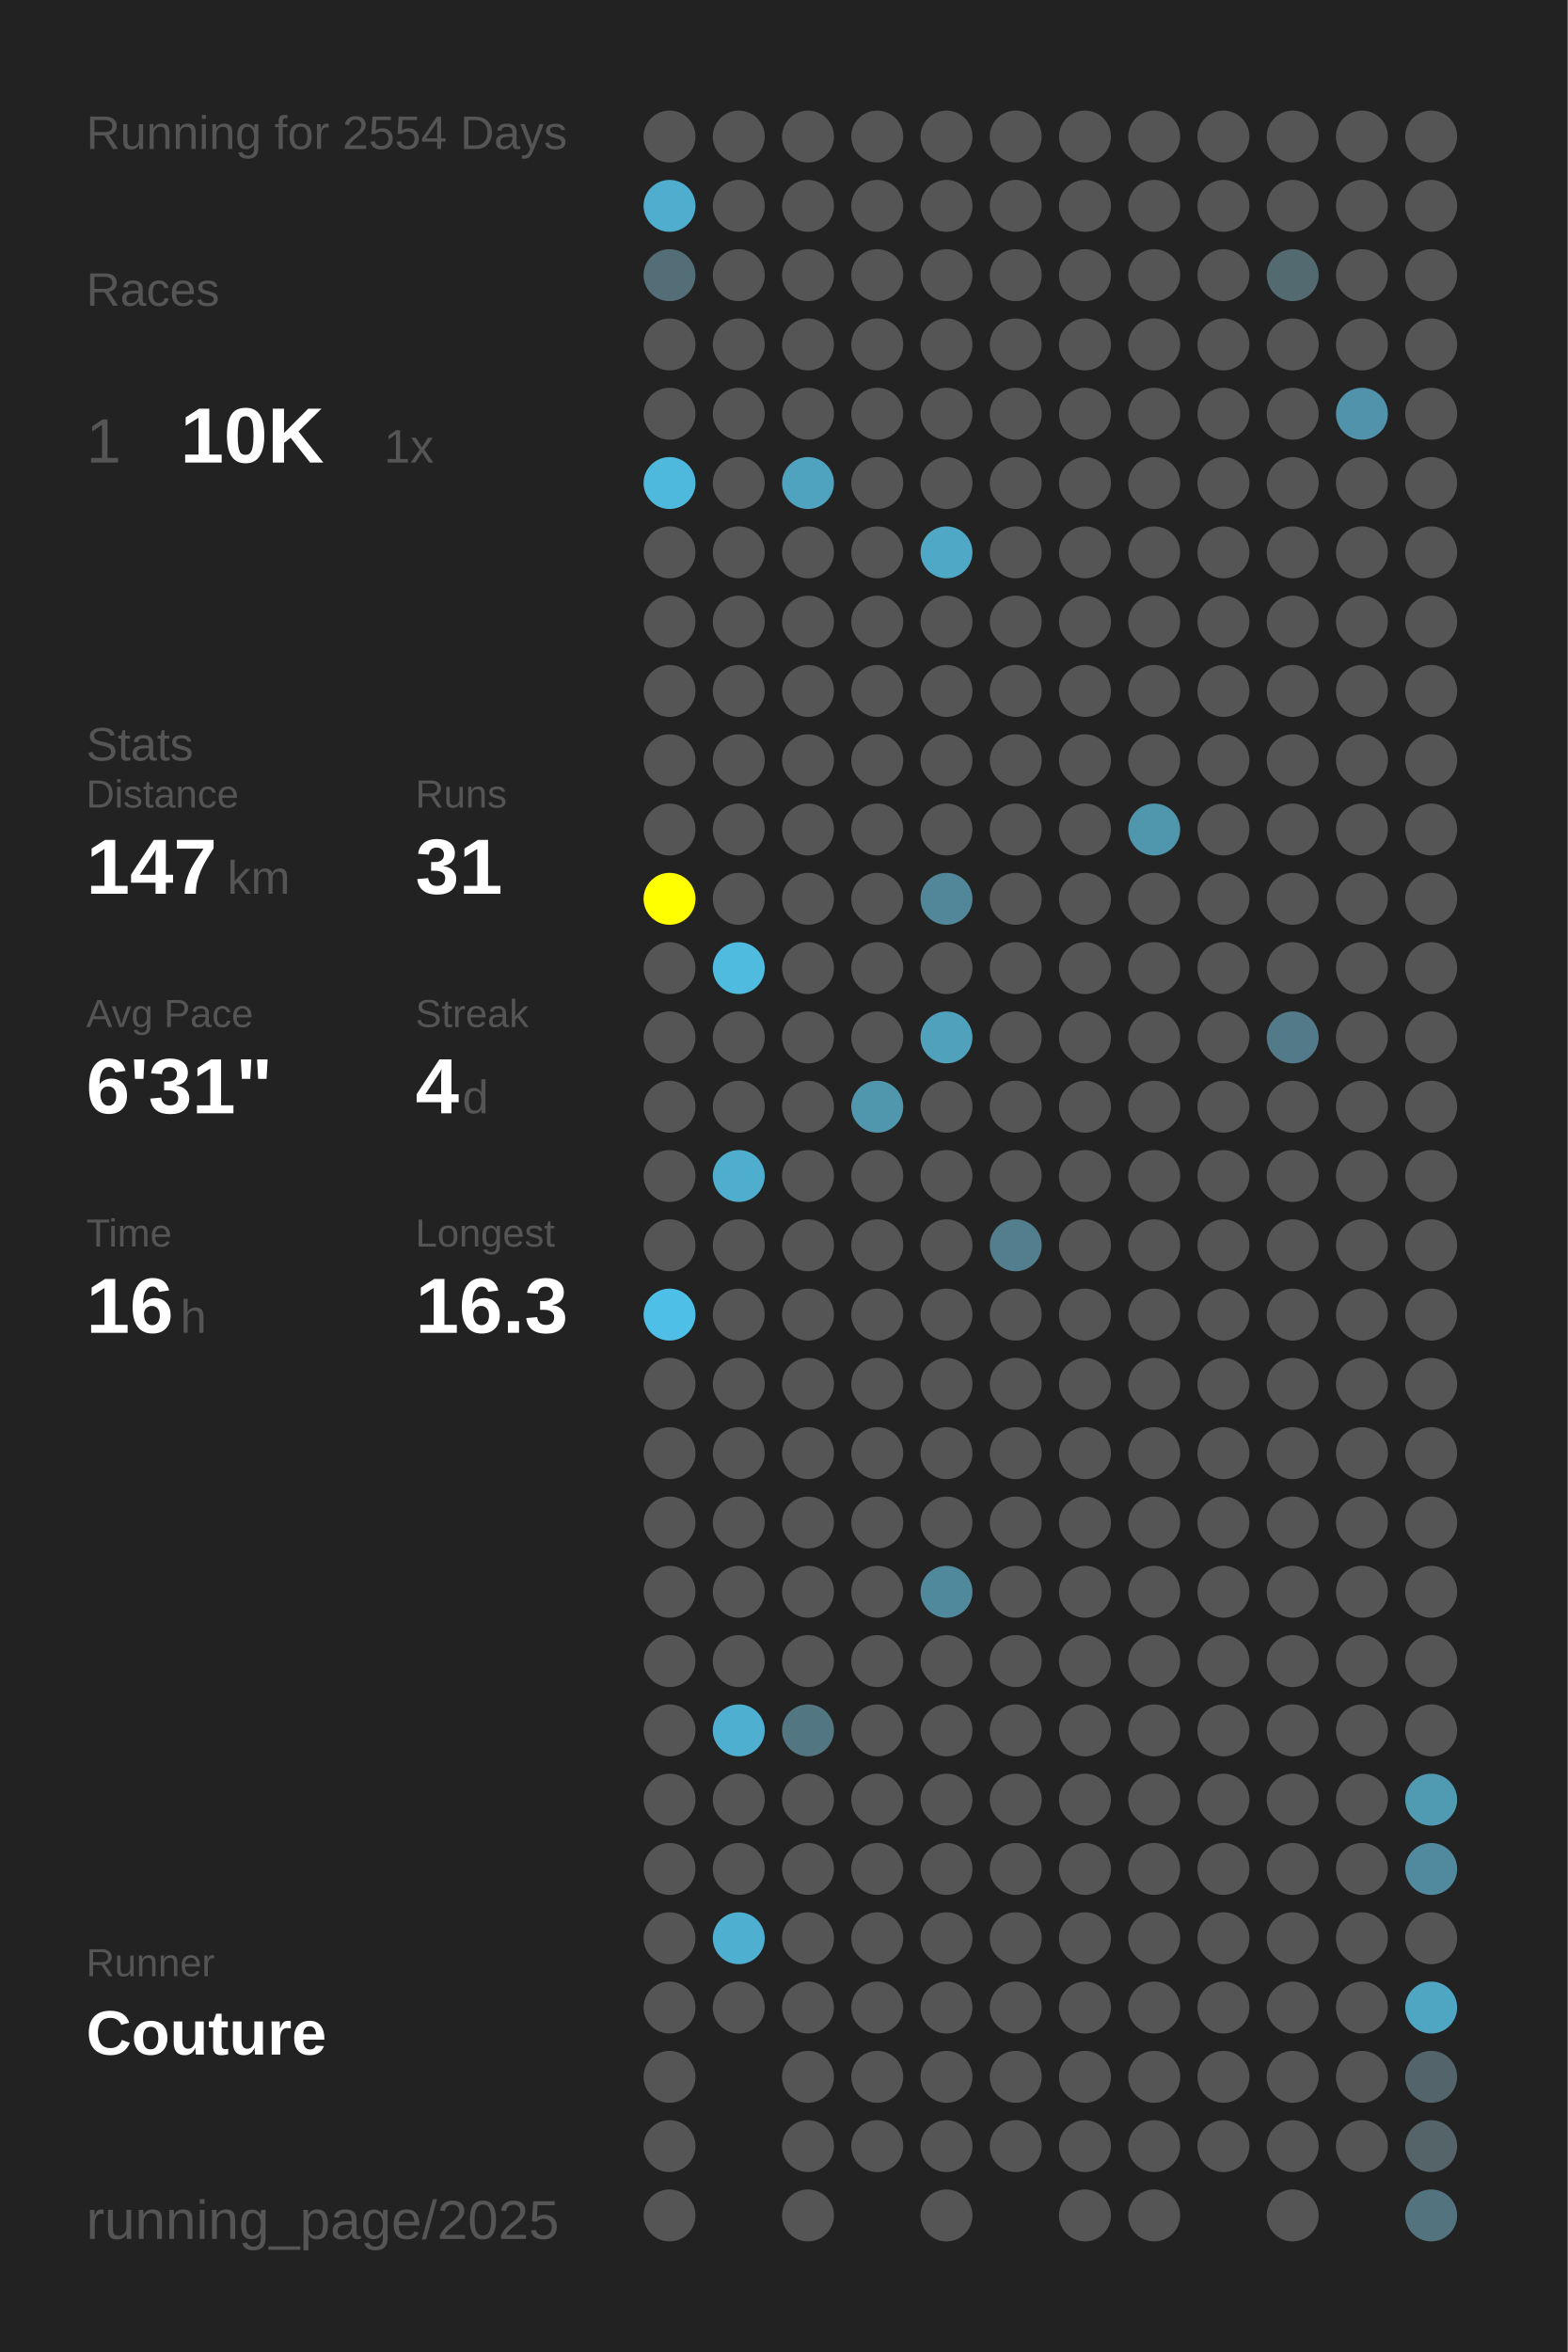
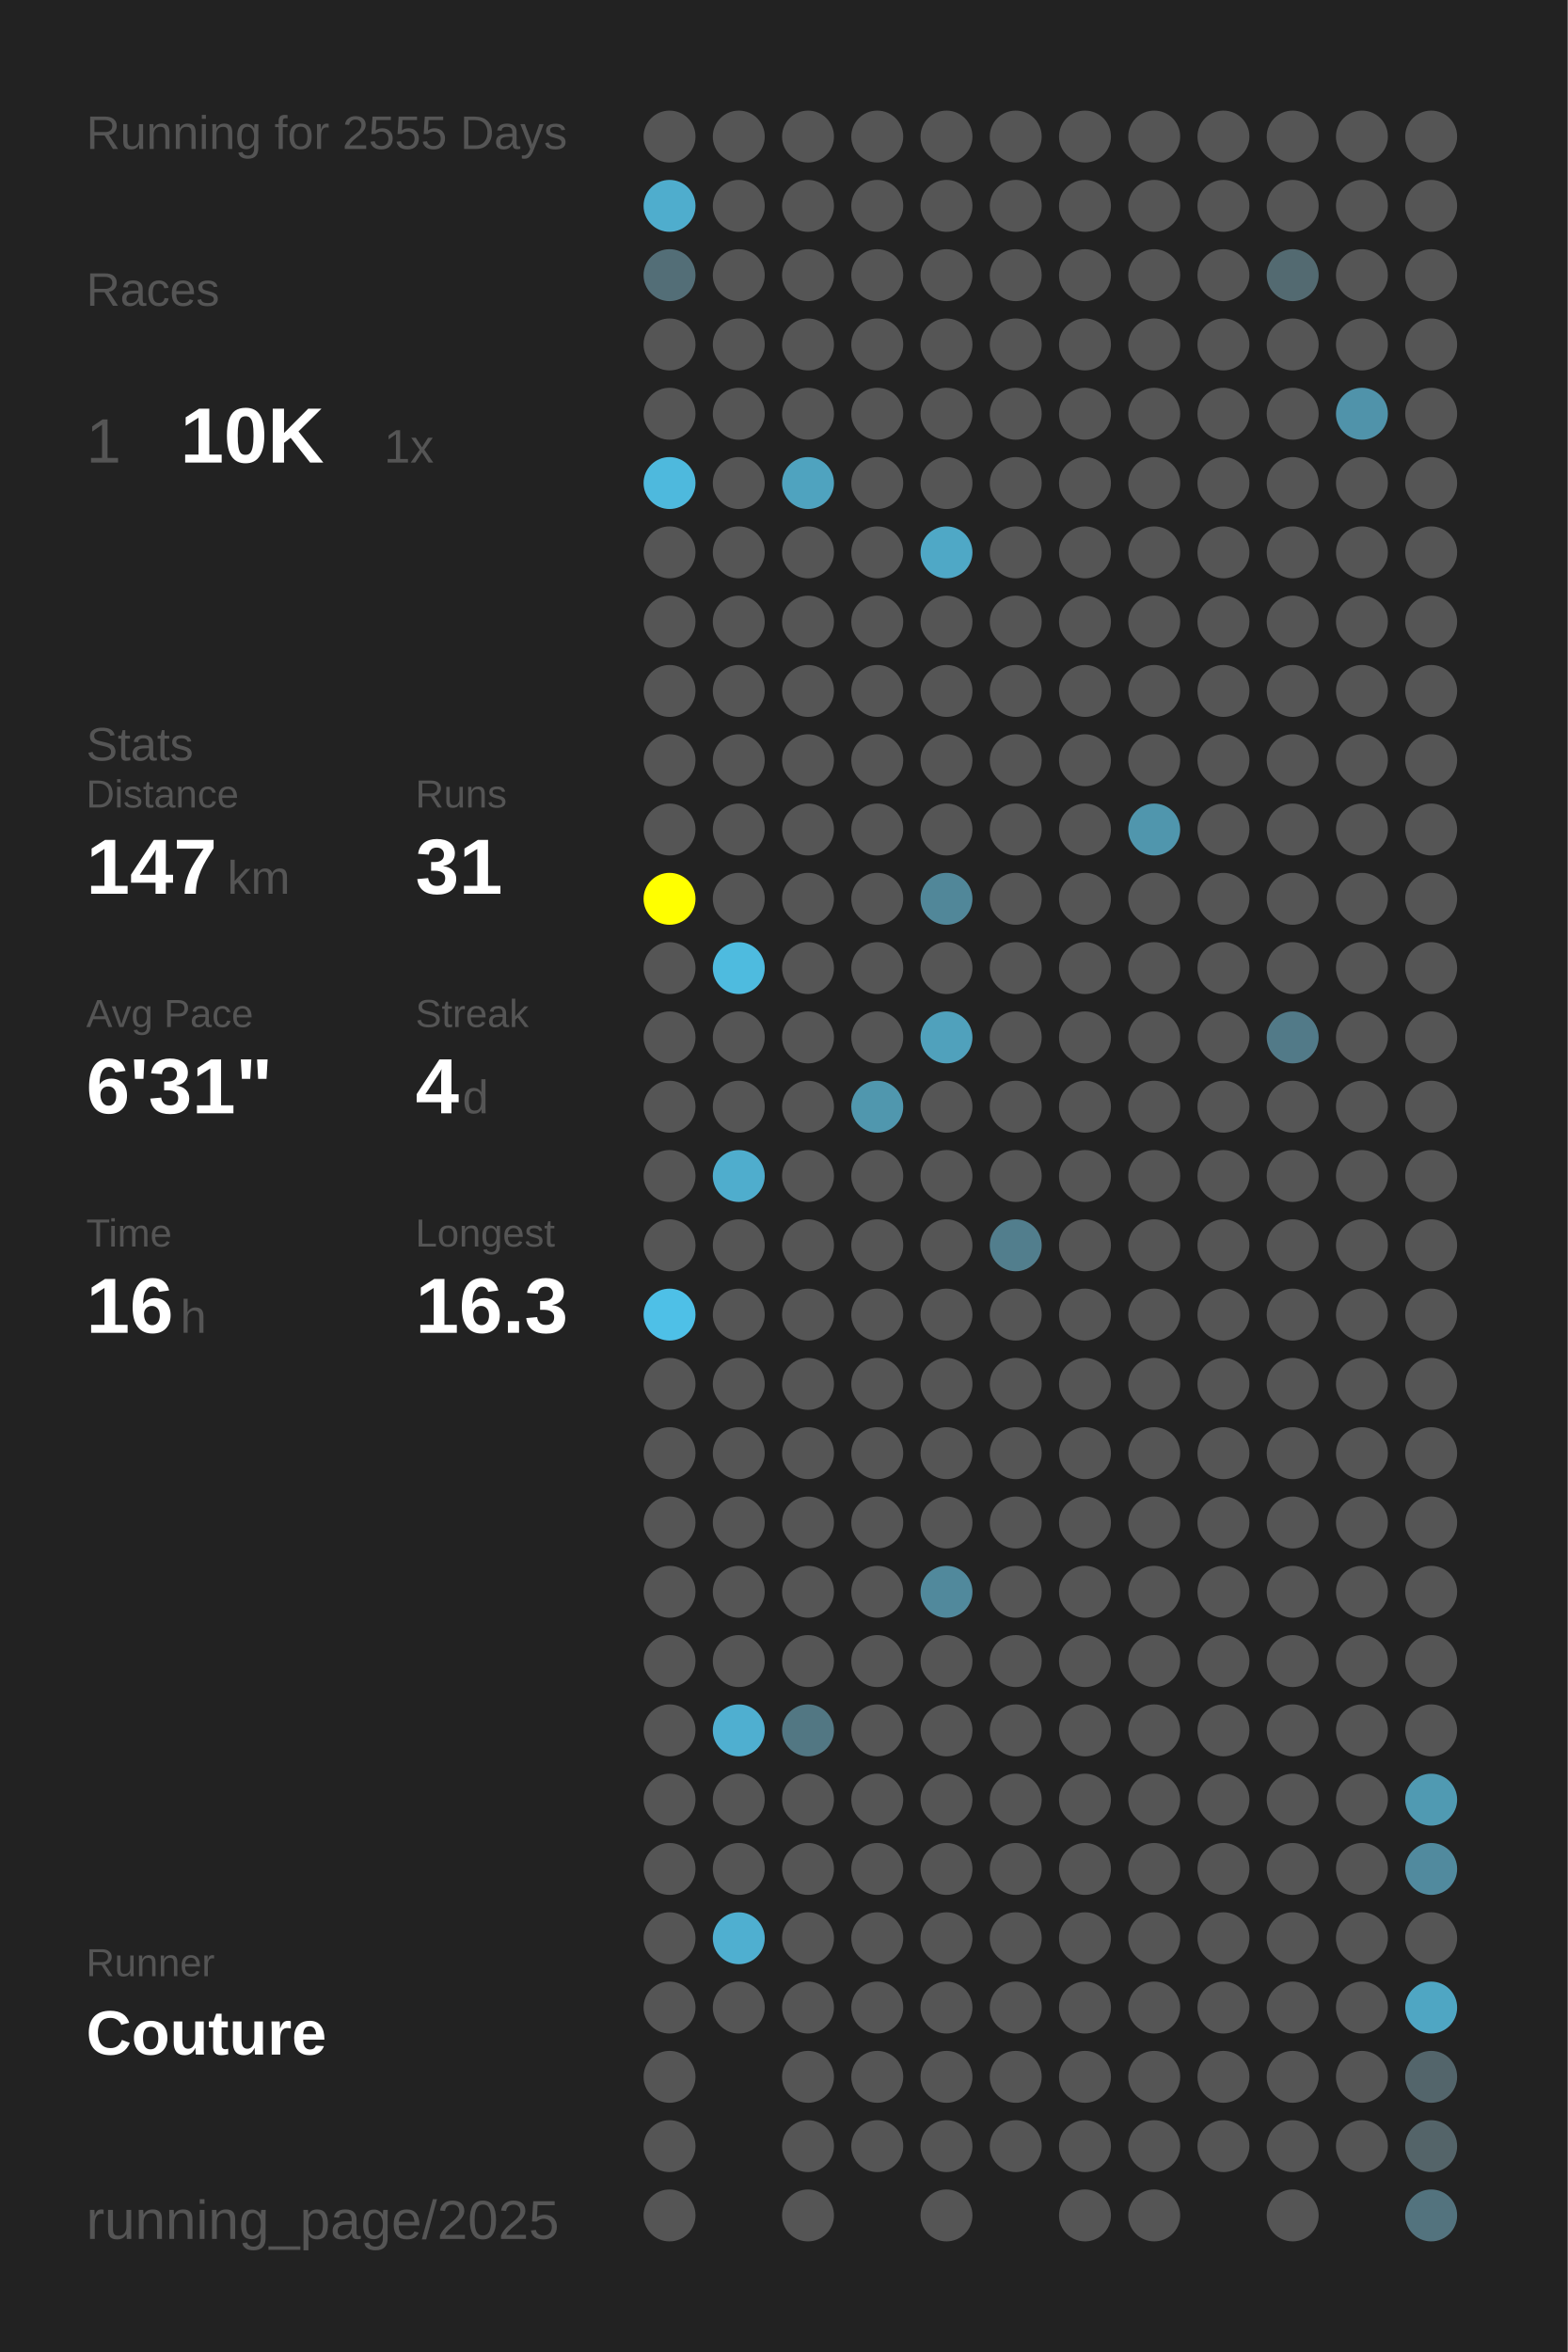
<svg xmlns="http://www.w3.org/2000/svg" baseProfile="full" height="300mm" version="1.1" viewBox="0,0,200,300" width="200mm">
  <defs />
  <rect fill="#222222" height="300" width="200" x="0" y="0" />
-   <text fill="#555555" style="font-size:6px; font-family:Arial;" x="11" y="19">Running for 2554 Days</text>
+   <text fill="#555555" style="font-size:6px; font-family:Arial;" x="11" y="19">Running for 2555 Days</text>
  <text fill="#555555" style="font-size:6px; font-family:Arial;" x="11" y="39">Races</text>
  <text fill="#555555" style="font-size:8px; font-family:Arial;" x="11" y="59">1</text>
  <text fill="#FFFFFF" style="font-size:10px; font-family:Arial; font-weight:bold;" x="23" y="59">10K</text>
  <text fill="#555555" style="font-size:6px; font-family:Arial;" x="49" y="59">1x</text>
  <text fill="#555555" style="font-size:6px; font-family:Arial;" x="11" y="97">Stats</text>
  <text fill="#555555" style="font-size:5px; font-family:Arial;" x="11" y="103">Distance</text>
  <text fill="#FFFFFF" style="font-size:10px; font-family:Arial; font-weight:bold;" x="11" y="114">147</text>
  <text fill="#555555" style="font-size:6px; font-family:Arial;" x="29" y="114">km</text>
  <text fill="#555555" style="font-size:5px; font-family:Arial;" x="53" y="103">Runs</text>
  <text fill="#FFFFFF" style="font-size:10px; font-family:Arial; font-weight:bold;" x="53" y="114">31</text>
  <text fill="#555555" style="font-size:5px; font-family:Arial;" x="11" y="131">Avg Pace</text>
  <text fill="#FFFFFF" style="font-size:10px; font-family:Arial; font-weight:bold;" x="11" y="142">6'31"</text>
  <text fill="#555555" style="font-size:5px; font-family:Arial;" x="53" y="131">Streak</text>
  <text fill="#FFFFFF" style="font-size:10px; font-family:Arial; font-weight:bold;" x="53" y="142">4</text>
  <text fill="#555555" style="font-size:6px; font-family:Arial;" x="59" y="142">d</text>
  <text fill="#555555" style="font-size:5px; font-family:Arial;" x="11" y="159">Time</text>
  <text fill="#FFFFFF" style="font-size:10px; font-family:Arial; font-weight:bold;" x="11" y="170">16</text>
  <text fill="#555555" style="font-size:6px; font-family:Arial;" x="23" y="170">h</text>
  <text fill="#555555" style="font-size:5px; font-family:Arial;" x="53" y="159">Longest</text>
  <text fill="#FFFFFF" style="font-size:10px; font-family:Arial; font-weight:bold;" x="53" y="170">16.3</text>
  <text fill="#555555" style="font-size:5px; font-family:Arial;" x="11" y="252.065">Runner</text>
  <text fill="#FFFFFF" style="font-size:8px; font-family:Arial; font-weight:bold;" x="11" y="262.065">Couture</text>
  <text fill="#555555" style="font-size:7px; font-family:Arial;" x="11" y="285.581">running_page/2025</text>
  <circle cx="85.417" cy="17.419" fill="#555555" r="3.312" />
  <circle cx="85.417" cy="26.258" fill="#4fadcd" r="3.312" />
  <circle cx="85.417" cy="35.097" fill="#536e77" r="3.312" />
  <circle cx="85.417" cy="43.935" fill="#555555" r="3.312" />
  <circle cx="85.417" cy="52.774" fill="#555555" r="3.312" />
  <circle cx="85.417" cy="61.613" fill="#4eb9dd" r="3.312" />
  <circle cx="85.417" cy="70.452" fill="#555555" r="3.312" />
  <circle cx="85.417" cy="79.29" fill="#555555" r="3.312" />
  <circle cx="85.417" cy="88.129" fill="#555555" r="3.312" />
  <circle cx="85.417" cy="96.968" fill="#555555" r="3.312" />
  <circle cx="85.417" cy="105.806" fill="#555555" r="3.312" />
  <circle cx="85.417" cy="114.645" fill="#FFFF00" r="3.312" />
  <circle cx="85.417" cy="123.484" fill="#555555" r="3.312" />
  <circle cx="85.417" cy="132.323" fill="#555555" r="3.312" />
  <circle cx="85.417" cy="141.161" fill="#555555" r="3.312" />
  <circle cx="85.417" cy="150" fill="#555555" r="3.312" />
  <circle cx="85.417" cy="158.839" fill="#555555" r="3.312" />
  <circle cx="85.417" cy="167.677" fill="#4ec0e7" r="3.312" />
  <circle cx="85.417" cy="176.516" fill="#555555" r="3.312" />
  <circle cx="85.417" cy="185.355" fill="#555555" r="3.312" />
  <circle cx="85.417" cy="194.194" fill="#555555" r="3.312" />
  <circle cx="85.417" cy="203.032" fill="#555555" r="3.312" />
  <circle cx="85.417" cy="211.871" fill="#555555" r="3.312" />
  <circle cx="85.417" cy="220.71" fill="#555555" r="3.312" />
  <circle cx="85.417" cy="229.548" fill="#555555" r="3.312" />
  <circle cx="85.417" cy="238.387" fill="#555555" r="3.312" />
  <circle cx="85.417" cy="247.226" fill="#555555" r="3.312" />
  <circle cx="85.417" cy="256.065" fill="#555555" r="3.312" />
  <circle cx="85.417" cy="264.903" fill="#555555" r="3.312" />
  <circle cx="85.417" cy="273.742" fill="#555555" r="3.312" />
  <circle cx="85.417" cy="282.581" fill="#555555" r="3.312" />
  <circle cx="94.25" cy="17.419" fill="#555555" r="3.312" />
  <circle cx="94.25" cy="26.258" fill="#555555" r="3.312" />
  <circle cx="94.25" cy="35.097" fill="#555555" r="3.312" />
  <circle cx="94.25" cy="43.935" fill="#555555" r="3.312" />
  <circle cx="94.25" cy="52.774" fill="#555555" r="3.312" />
  <circle cx="94.25" cy="61.613" fill="#555555" r="3.312" />
  <circle cx="94.25" cy="70.452" fill="#555555" r="3.312" />
  <circle cx="94.25" cy="79.29" fill="#555555" r="3.312" />
  <circle cx="94.25" cy="88.129" fill="#555555" r="3.312" />
  <circle cx="94.25" cy="96.968" fill="#555555" r="3.312" />
  <circle cx="94.25" cy="105.806" fill="#555555" r="3.312" />
  <circle cx="94.25" cy="114.645" fill="#555555" r="3.312" />
  <circle cx="94.25" cy="123.484" fill="#4ebbdf" r="3.312" />
  <circle cx="94.25" cy="132.323" fill="#555555" r="3.312" />
  <circle cx="94.25" cy="141.161" fill="#555555" r="3.312" />
  <circle cx="94.25" cy="150" fill="#4fadcd" r="3.312" />
  <circle cx="94.25" cy="158.839" fill="#555555" r="3.312" />
  <circle cx="94.25" cy="167.677" fill="#555555" r="3.312" />
  <circle cx="94.25" cy="176.516" fill="#555555" r="3.312" />
  <circle cx="94.25" cy="185.355" fill="#555555" r="3.312" />
  <circle cx="94.25" cy="194.194" fill="#555555" r="3.312" />
  <circle cx="94.25" cy="203.032" fill="#555555" r="3.312" />
  <circle cx="94.25" cy="211.871" fill="#555555" r="3.312" />
  <circle cx="94.25" cy="220.71" fill="#4fafd0" r="3.312" />
  <circle cx="94.25" cy="229.548" fill="#555555" r="3.312" />
  <circle cx="94.25" cy="238.387" fill="#555555" r="3.312" />
  <circle cx="94.25" cy="247.226" fill="#4fafd0" r="3.312" />
  <circle cx="94.25" cy="256.065" fill="#555555" r="3.312" />
  <circle cx="103.083" cy="17.419" fill="#555555" r="3.312" />
  <circle cx="103.083" cy="26.258" fill="#555555" r="3.312" />
  <circle cx="103.083" cy="35.097" fill="#555555" r="3.312" />
  <circle cx="103.083" cy="43.935" fill="#555555" r="3.312" />
  <circle cx="103.083" cy="52.774" fill="#555555" r="3.312" />
  <circle cx="103.083" cy="61.613" fill="#4fa3bf" r="3.312" />
  <circle cx="103.083" cy="70.452" fill="#555555" r="3.312" />
  <circle cx="103.083" cy="79.29" fill="#555555" r="3.312" />
  <circle cx="103.083" cy="88.129" fill="#555555" r="3.312" />
  <circle cx="103.083" cy="96.968" fill="#555555" r="3.312" />
  <circle cx="103.083" cy="105.806" fill="#555555" r="3.312" />
  <circle cx="103.083" cy="114.645" fill="#555555" r="3.312" />
  <circle cx="103.083" cy="123.484" fill="#555555" r="3.312" />
  <circle cx="103.083" cy="132.323" fill="#555555" r="3.312" />
  <circle cx="103.083" cy="141.161" fill="#555555" r="3.312" />
  <circle cx="103.083" cy="150" fill="#555555" r="3.312" />
  <circle cx="103.083" cy="158.839" fill="#555555" r="3.312" />
  <circle cx="103.083" cy="167.677" fill="#555555" r="3.312" />
  <circle cx="103.083" cy="176.516" fill="#555555" r="3.312" />
  <circle cx="103.083" cy="185.355" fill="#555555" r="3.312" />
  <circle cx="103.083" cy="194.194" fill="#555555" r="3.312" />
  <circle cx="103.083" cy="203.032" fill="#555555" r="3.312" />
  <circle cx="103.083" cy="211.871" fill="#555555" r="3.312" />
  <circle cx="103.083" cy="220.71" fill="#527783" r="3.312" />
  <circle cx="103.083" cy="229.548" fill="#555555" r="3.312" />
  <circle cx="103.083" cy="238.387" fill="#555555" r="3.312" />
  <circle cx="103.083" cy="247.226" fill="#555555" r="3.312" />
  <circle cx="103.083" cy="256.065" fill="#555555" r="3.312" />
  <circle cx="103.083" cy="264.903" fill="#555555" r="3.312" />
  <circle cx="103.083" cy="273.742" fill="#555555" r="3.312" />
  <circle cx="103.083" cy="282.581" fill="#555555" r="3.312" />
  <circle cx="111.917" cy="17.419" fill="#555555" r="3.312" />
  <circle cx="111.917" cy="26.258" fill="#555555" r="3.312" />
  <circle cx="111.917" cy="35.097" fill="#555555" r="3.312" />
  <circle cx="111.917" cy="43.935" fill="#555555" r="3.312" />
  <circle cx="111.917" cy="52.774" fill="#555555" r="3.312" />
  <circle cx="111.917" cy="61.613" fill="#555555" r="3.312" />
  <circle cx="111.917" cy="70.452" fill="#555555" r="3.312" />
  <circle cx="111.917" cy="79.29" fill="#555555" r="3.312" />
  <circle cx="111.917" cy="88.129" fill="#555555" r="3.312" />
  <circle cx="111.917" cy="96.968" fill="#555555" r="3.312" />
  <circle cx="111.917" cy="105.806" fill="#555555" r="3.312" />
  <circle cx="111.917" cy="114.645" fill="#555555" r="3.312" />
  <circle cx="111.917" cy="123.484" fill="#555555" r="3.312" />
  <circle cx="111.917" cy="132.323" fill="#555555" r="3.312" />
  <circle cx="111.917" cy="141.161" fill="#5097ae" r="3.312" />
  <circle cx="111.917" cy="150" fill="#555555" r="3.312" />
  <circle cx="111.917" cy="158.839" fill="#555555" r="3.312" />
  <circle cx="111.917" cy="167.677" fill="#555555" r="3.312" />
  <circle cx="111.917" cy="176.516" fill="#555555" r="3.312" />
  <circle cx="111.917" cy="185.355" fill="#555555" r="3.312" />
  <circle cx="111.917" cy="194.194" fill="#555555" r="3.312" />
  <circle cx="111.917" cy="203.032" fill="#555555" r="3.312" />
  <circle cx="111.917" cy="211.871" fill="#555555" r="3.312" />
  <circle cx="111.917" cy="220.71" fill="#555555" r="3.312" />
  <circle cx="111.917" cy="229.548" fill="#555555" r="3.312" />
  <circle cx="111.917" cy="238.387" fill="#555555" r="3.312" />
  <circle cx="111.917" cy="247.226" fill="#555555" r="3.312" />
  <circle cx="111.917" cy="256.065" fill="#555555" r="3.312" />
  <circle cx="111.917" cy="264.903" fill="#555555" r="3.312" />
  <circle cx="111.917" cy="273.742" fill="#555555" r="3.312" />
  <circle cx="120.75" cy="17.419" fill="#555555" r="3.312" />
  <circle cx="120.75" cy="26.258" fill="#555555" r="3.312" />
  <circle cx="120.75" cy="35.097" fill="#555555" r="3.312" />
  <circle cx="120.75" cy="43.935" fill="#555555" r="3.312" />
  <circle cx="120.75" cy="52.774" fill="#555555" r="3.312" />
  <circle cx="120.75" cy="61.613" fill="#555555" r="3.312" />
  <circle cx="120.75" cy="70.452" fill="#4fa8c6" r="3.312" />
  <circle cx="120.75" cy="79.29" fill="#555555" r="3.312" />
  <circle cx="120.75" cy="88.129" fill="#555555" r="3.312" />
  <circle cx="120.75" cy="96.968" fill="#555555" r="3.312" />
  <circle cx="120.75" cy="105.806" fill="#555555" r="3.312" />
  <circle cx="120.75" cy="114.645" fill="#518799" r="3.312" />
  <circle cx="120.75" cy="123.484" fill="#555555" r="3.312" />
  <circle cx="120.75" cy="132.323" fill="#50a1bc" r="3.312" />
  <circle cx="120.75" cy="141.161" fill="#555555" r="3.312" />
  <circle cx="120.75" cy="150" fill="#555555" r="3.312" />
  <circle cx="120.75" cy="158.839" fill="#555555" r="3.312" />
  <circle cx="120.75" cy="167.677" fill="#555555" r="3.312" />
  <circle cx="120.75" cy="176.516" fill="#555555" r="3.312" />
  <circle cx="120.75" cy="185.355" fill="#555555" r="3.312" />
  <circle cx="120.75" cy="194.194" fill="#555555" r="3.312" />
  <circle cx="120.75" cy="203.032" fill="#51899c" r="3.312" />
  <circle cx="120.75" cy="211.871" fill="#555555" r="3.312" />
  <circle cx="120.75" cy="220.71" fill="#555555" r="3.312" />
  <circle cx="120.75" cy="229.548" fill="#555555" r="3.312" />
  <circle cx="120.75" cy="238.387" fill="#555555" r="3.312" />
  <circle cx="120.75" cy="247.226" fill="#555555" r="3.312" />
  <circle cx="120.75" cy="256.065" fill="#555555" r="3.312" />
  <circle cx="120.75" cy="264.903" fill="#555555" r="3.312" />
  <circle cx="120.75" cy="273.742" fill="#555555" r="3.312" />
  <circle cx="120.75" cy="282.581" fill="#555555" r="3.312" />
  <circle cx="129.583" cy="17.419" fill="#555555" r="3.312" />
  <circle cx="129.583" cy="26.258" fill="#555555" r="3.312" />
  <circle cx="129.583" cy="35.097" fill="#555555" r="3.312" />
  <circle cx="129.583" cy="43.935" fill="#555555" r="3.312" />
  <circle cx="129.583" cy="52.774" fill="#555555" r="3.312" />
  <circle cx="129.583" cy="61.613" fill="#555555" r="3.312" />
  <circle cx="129.583" cy="70.452" fill="#555555" r="3.312" />
  <circle cx="129.583" cy="79.29" fill="#555555" r="3.312" />
  <circle cx="129.583" cy="88.129" fill="#555555" r="3.312" />
  <circle cx="129.583" cy="96.968" fill="#555555" r="3.312" />
  <circle cx="129.583" cy="105.806" fill="#555555" r="3.312" />
  <circle cx="129.583" cy="114.645" fill="#555555" r="3.312" />
  <circle cx="129.583" cy="123.484" fill="#555555" r="3.312" />
  <circle cx="129.583" cy="132.323" fill="#555555" r="3.312" />
  <circle cx="129.583" cy="141.161" fill="#555555" r="3.312" />
  <circle cx="129.583" cy="150" fill="#555555" r="3.312" />
  <circle cx="129.583" cy="158.839" fill="#527e8d" r="3.312" />
  <circle cx="129.583" cy="167.677" fill="#555555" r="3.312" />
  <circle cx="129.583" cy="176.516" fill="#555555" r="3.312" />
  <circle cx="129.583" cy="185.355" fill="#555555" r="3.312" />
  <circle cx="129.583" cy="194.194" fill="#555555" r="3.312" />
  <circle cx="129.583" cy="203.032" fill="#555555" r="3.312" />
  <circle cx="129.583" cy="211.871" fill="#555555" r="3.312" />
  <circle cx="129.583" cy="220.71" fill="#555555" r="3.312" />
  <circle cx="129.583" cy="229.548" fill="#555555" r="3.312" />
  <circle cx="129.583" cy="238.387" fill="#555555" r="3.312" />
  <circle cx="129.583" cy="247.226" fill="#555555" r="3.312" />
  <circle cx="129.583" cy="256.065" fill="#555555" r="3.312" />
  <circle cx="129.583" cy="264.903" fill="#555555" r="3.312" />
  <circle cx="129.583" cy="273.742" fill="#555555" r="3.312" />
  <circle cx="138.417" cy="17.419" fill="#555555" r="3.312" />
  <circle cx="138.417" cy="26.258" fill="#555555" r="3.312" />
  <circle cx="138.417" cy="35.097" fill="#555555" r="3.312" />
  <circle cx="138.417" cy="43.935" fill="#555555" r="3.312" />
  <circle cx="138.417" cy="52.774" fill="#555555" r="3.312" />
  <circle cx="138.417" cy="61.613" fill="#555555" r="3.312" />
  <circle cx="138.417" cy="70.452" fill="#555555" r="3.312" />
  <circle cx="138.417" cy="79.29" fill="#555555" r="3.312" />
  <circle cx="138.417" cy="88.129" fill="#555555" r="3.312" />
  <circle cx="138.417" cy="96.968" fill="#555555" r="3.312" />
  <circle cx="138.417" cy="105.806" fill="#555555" r="3.312" />
  <circle cx="138.417" cy="114.645" fill="#555555" r="3.312" />
  <circle cx="138.417" cy="123.484" fill="#555555" r="3.312" />
  <circle cx="138.417" cy="132.323" fill="#555555" r="3.312" />
  <circle cx="138.417" cy="141.161" fill="#555555" r="3.312" />
  <circle cx="138.417" cy="150" fill="#555555" r="3.312" />
  <circle cx="138.417" cy="158.839" fill="#555555" r="3.312" />
  <circle cx="138.417" cy="167.677" fill="#555555" r="3.312" />
  <circle cx="138.417" cy="176.516" fill="#555555" r="3.312" />
  <circle cx="138.417" cy="185.355" fill="#555555" r="3.312" />
  <circle cx="138.417" cy="194.194" fill="#555555" r="3.312" />
  <circle cx="138.417" cy="203.032" fill="#555555" r="3.312" />
  <circle cx="138.417" cy="211.871" fill="#555555" r="3.312" />
  <circle cx="138.417" cy="220.71" fill="#555555" r="3.312" />
  <circle cx="138.417" cy="229.548" fill="#555555" r="3.312" />
  <circle cx="138.417" cy="238.387" fill="#555555" r="3.312" />
  <circle cx="138.417" cy="247.226" fill="#555555" r="3.312" />
  <circle cx="138.417" cy="256.065" fill="#555555" r="3.312" />
  <circle cx="138.417" cy="264.903" fill="#555555" r="3.312" />
  <circle cx="138.417" cy="273.742" fill="#555555" r="3.312" />
  <circle cx="138.417" cy="282.581" fill="#555555" r="3.312" />
  <circle cx="147.25" cy="17.419" fill="#555555" r="3.312" />
  <circle cx="147.25" cy="26.258" fill="#555555" r="3.312" />
  <circle cx="147.25" cy="35.097" fill="#555555" r="3.312" />
  <circle cx="147.25" cy="43.935" fill="#555555" r="3.312" />
  <circle cx="147.25" cy="52.774" fill="#555555" r="3.312" />
  <circle cx="147.25" cy="61.613" fill="#555555" r="3.312" />
  <circle cx="147.25" cy="70.452" fill="#555555" r="3.312" />
  <circle cx="147.25" cy="79.29" fill="#555555" r="3.312" />
  <circle cx="147.25" cy="88.129" fill="#555555" r="3.312" />
  <circle cx="147.25" cy="96.968" fill="#555555" r="3.312" />
  <circle cx="147.25" cy="105.806" fill="#5096ad" r="3.312" />
  <circle cx="147.25" cy="114.645" fill="#555555" r="3.312" />
  <circle cx="147.25" cy="123.484" fill="#555555" r="3.312" />
  <circle cx="147.25" cy="132.323" fill="#555555" r="3.312" />
  <circle cx="147.25" cy="141.161" fill="#555555" r="3.312" />
  <circle cx="147.25" cy="150" fill="#555555" r="3.312" />
  <circle cx="147.25" cy="158.839" fill="#555555" r="3.312" />
  <circle cx="147.25" cy="167.677" fill="#555555" r="3.312" />
  <circle cx="147.25" cy="176.516" fill="#555555" r="3.312" />
  <circle cx="147.25" cy="185.355" fill="#555555" r="3.312" />
  <circle cx="147.25" cy="194.194" fill="#555555" r="3.312" />
  <circle cx="147.25" cy="203.032" fill="#555555" r="3.312" />
  <circle cx="147.25" cy="211.871" fill="#555555" r="3.312" />
  <circle cx="147.25" cy="220.71" fill="#555555" r="3.312" />
  <circle cx="147.25" cy="229.548" fill="#555555" r="3.312" />
  <circle cx="147.25" cy="238.387" fill="#555555" r="3.312" />
  <circle cx="147.25" cy="247.226" fill="#555555" r="3.312" />
  <circle cx="147.25" cy="256.065" fill="#555555" r="3.312" />
  <circle cx="147.25" cy="264.903" fill="#555555" r="3.312" />
  <circle cx="147.25" cy="273.742" fill="#555555" r="3.312" />
  <circle cx="147.25" cy="282.581" fill="#555555" r="3.312" />
  <circle cx="156.083" cy="17.419" fill="#555555" r="3.312" />
  <circle cx="156.083" cy="26.258" fill="#555555" r="3.312" />
  <circle cx="156.083" cy="35.097" fill="#555555" r="3.312" />
  <circle cx="156.083" cy="43.935" fill="#555555" r="3.312" />
  <circle cx="156.083" cy="52.774" fill="#555555" r="3.312" />
  <circle cx="156.083" cy="61.613" fill="#555555" r="3.312" />
  <circle cx="156.083" cy="70.452" fill="#555555" r="3.312" />
  <circle cx="156.083" cy="79.29" fill="#555555" r="3.312" />
  <circle cx="156.083" cy="88.129" fill="#555555" r="3.312" />
  <circle cx="156.083" cy="96.968" fill="#555555" r="3.312" />
  <circle cx="156.083" cy="105.806" fill="#555555" r="3.312" />
  <circle cx="156.083" cy="114.645" fill="#555555" r="3.312" />
  <circle cx="156.083" cy="123.484" fill="#555555" r="3.312" />
  <circle cx="156.083" cy="132.323" fill="#555555" r="3.312" />
  <circle cx="156.083" cy="141.161" fill="#555555" r="3.312" />
  <circle cx="156.083" cy="150" fill="#555555" r="3.312" />
  <circle cx="156.083" cy="158.839" fill="#555555" r="3.312" />
  <circle cx="156.083" cy="167.677" fill="#555555" r="3.312" />
  <circle cx="156.083" cy="176.516" fill="#555555" r="3.312" />
  <circle cx="156.083" cy="185.355" fill="#555555" r="3.312" />
  <circle cx="156.083" cy="194.194" fill="#555555" r="3.312" />
  <circle cx="156.083" cy="203.032" fill="#555555" r="3.312" />
  <circle cx="156.083" cy="211.871" fill="#555555" r="3.312" />
  <circle cx="156.083" cy="220.71" fill="#555555" r="3.312" />
  <circle cx="156.083" cy="229.548" fill="#555555" r="3.312" />
  <circle cx="156.083" cy="238.387" fill="#555555" r="3.312" />
  <circle cx="156.083" cy="247.226" fill="#555555" r="3.312" />
  <circle cx="156.083" cy="256.065" fill="#555555" r="3.312" />
  <circle cx="156.083" cy="264.903" fill="#555555" r="3.312" />
  <circle cx="156.083" cy="273.742" fill="#555555" r="3.312" />
  <circle cx="164.917" cy="17.419" fill="#555555" r="3.312" />
  <circle cx="164.917" cy="26.258" fill="#555555" r="3.312" />
  <circle cx="164.917" cy="35.097" fill="#536a71" r="3.312" />
  <circle cx="164.917" cy="43.935" fill="#555555" r="3.312" />
  <circle cx="164.917" cy="52.774" fill="#555555" r="3.312" />
  <circle cx="164.917" cy="61.613" fill="#555555" r="3.312" />
  <circle cx="164.917" cy="70.452" fill="#555555" r="3.312" />
  <circle cx="164.917" cy="79.29" fill="#555555" r="3.312" />
  <circle cx="164.917" cy="88.129" fill="#555555" r="3.312" />
  <circle cx="164.917" cy="96.968" fill="#555555" r="3.312" />
  <circle cx="164.917" cy="105.806" fill="#555555" r="3.312" />
  <circle cx="164.917" cy="114.645" fill="#555555" r="3.312" />
  <circle cx="164.917" cy="123.484" fill="#555555" r="3.312" />
  <circle cx="164.917" cy="132.323" fill="#527a88" r="3.312" />
  <circle cx="164.917" cy="141.161" fill="#555555" r="3.312" />
  <circle cx="164.917" cy="150" fill="#555555" r="3.312" />
  <circle cx="164.917" cy="158.839" fill="#555555" r="3.312" />
  <circle cx="164.917" cy="167.677" fill="#555555" r="3.312" />
  <circle cx="164.917" cy="176.516" fill="#555555" r="3.312" />
  <circle cx="164.917" cy="185.355" fill="#555555" r="3.312" />
  <circle cx="164.917" cy="194.194" fill="#555555" r="3.312" />
  <circle cx="164.917" cy="203.032" fill="#555555" r="3.312" />
  <circle cx="164.917" cy="211.871" fill="#555555" r="3.312" />
  <circle cx="164.917" cy="220.71" fill="#555555" r="3.312" />
  <circle cx="164.917" cy="229.548" fill="#555555" r="3.312" />
  <circle cx="164.917" cy="238.387" fill="#555555" r="3.312" />
  <circle cx="164.917" cy="247.226" fill="#555555" r="3.312" />
  <circle cx="164.917" cy="256.065" fill="#555555" r="3.312" />
  <circle cx="164.917" cy="264.903" fill="#555555" r="3.312" />
  <circle cx="164.917" cy="273.742" fill="#555555" r="3.312" />
  <circle cx="164.917" cy="282.581" fill="#555555" r="3.312" />
  <circle cx="173.75" cy="17.419" fill="#555555" r="3.312" />
  <circle cx="173.75" cy="26.258" fill="#555555" r="3.312" />
  <circle cx="173.75" cy="35.097" fill="#555555" r="3.312" />
  <circle cx="173.75" cy="43.935" fill="#555555" r="3.312" />
  <circle cx="173.75" cy="52.774" fill="#5093aa" r="3.312" />
  <circle cx="173.75" cy="61.613" fill="#555555" r="3.312" />
  <circle cx="173.75" cy="70.452" fill="#555555" r="3.312" />
  <circle cx="173.75" cy="79.29" fill="#555555" r="3.312" />
  <circle cx="173.75" cy="88.129" fill="#555555" r="3.312" />
  <circle cx="173.75" cy="96.968" fill="#555555" r="3.312" />
  <circle cx="173.75" cy="105.806" fill="#555555" r="3.312" />
  <circle cx="173.75" cy="114.645" fill="#555555" r="3.312" />
  <circle cx="173.75" cy="123.484" fill="#555555" r="3.312" />
  <circle cx="173.75" cy="132.323" fill="#555555" r="3.312" />
  <circle cx="173.75" cy="141.161" fill="#555555" r="3.312" />
  <circle cx="173.75" cy="150" fill="#555555" r="3.312" />
  <circle cx="173.75" cy="158.839" fill="#555555" r="3.312" />
  <circle cx="173.75" cy="167.677" fill="#555555" r="3.312" />
  <circle cx="173.75" cy="176.516" fill="#555555" r="3.312" />
  <circle cx="173.75" cy="185.355" fill="#555555" r="3.312" />
  <circle cx="173.75" cy="194.194" fill="#555555" r="3.312" />
  <circle cx="173.75" cy="203.032" fill="#555555" r="3.312" />
  <circle cx="173.75" cy="211.871" fill="#555555" r="3.312" />
  <circle cx="173.75" cy="220.71" fill="#555555" r="3.312" />
  <circle cx="173.75" cy="229.548" fill="#555555" r="3.312" />
  <circle cx="173.75" cy="238.387" fill="#555555" r="3.312" />
  <circle cx="173.75" cy="247.226" fill="#555555" r="3.312" />
  <circle cx="173.75" cy="256.065" fill="#555555" r="3.312" />
  <circle cx="173.75" cy="264.903" fill="#555555" r="3.312" />
  <circle cx="173.75" cy="273.742" fill="#555555" r="3.312" />
  <circle cx="182.583" cy="17.419" fill="#555555" r="3.312" />
  <circle cx="182.583" cy="26.258" fill="#555555" r="3.312" />
  <circle cx="182.583" cy="35.097" fill="#555555" r="3.312" />
  <circle cx="182.583" cy="43.935" fill="#555555" r="3.312" />
  <circle cx="182.583" cy="52.774" fill="#555555" r="3.312" />
  <circle cx="182.583" cy="61.613" fill="#555555" r="3.312" />
  <circle cx="182.583" cy="70.452" fill="#555555" r="3.312" />
  <circle cx="182.583" cy="79.29" fill="#555555" r="3.312" />
  <circle cx="182.583" cy="88.129" fill="#555555" r="3.312" />
  <circle cx="182.583" cy="96.968" fill="#555555" r="3.312" />
  <circle cx="182.583" cy="105.806" fill="#555555" r="3.312" />
  <circle cx="182.583" cy="114.645" fill="#555555" r="3.312" />
  <circle cx="182.583" cy="123.484" fill="#555555" r="3.312" />
  <circle cx="182.583" cy="132.323" fill="#555555" r="3.312" />
  <circle cx="182.583" cy="141.161" fill="#555555" r="3.312" />
  <circle cx="182.583" cy="150" fill="#555555" r="3.312" />
  <circle cx="182.583" cy="158.839" fill="#555555" r="3.312" />
  <circle cx="182.583" cy="167.677" fill="#555555" r="3.312" />
  <circle cx="182.583" cy="176.516" fill="#555555" r="3.312" />
  <circle cx="182.583" cy="185.355" fill="#555555" r="3.312" />
  <circle cx="182.583" cy="194.194" fill="#555555" r="3.312" />
  <circle cx="182.583" cy="203.032" fill="#555555" r="3.312" />
  <circle cx="182.583" cy="211.871" fill="#555555" r="3.312" />
  <circle cx="182.583" cy="220.71" fill="#555555" r="3.312" />
  <circle cx="182.583" cy="229.548" fill="#509ab2" r="3.312" />
  <circle cx="182.583" cy="238.387" fill="#518a9e" r="3.312" />
  <circle cx="182.583" cy="247.226" fill="#555555" r="3.312" />
  <circle cx="182.583" cy="256.065" fill="#4fa6c3" r="3.312" />
  <circle cx="182.583" cy="264.903" fill="#53656b" r="3.312" />
  <circle cx="182.583" cy="273.742" fill="#546469" r="3.312" />
  <circle cx="182.583" cy="282.581" fill="#53737e" r="3.312" />
</svg>
